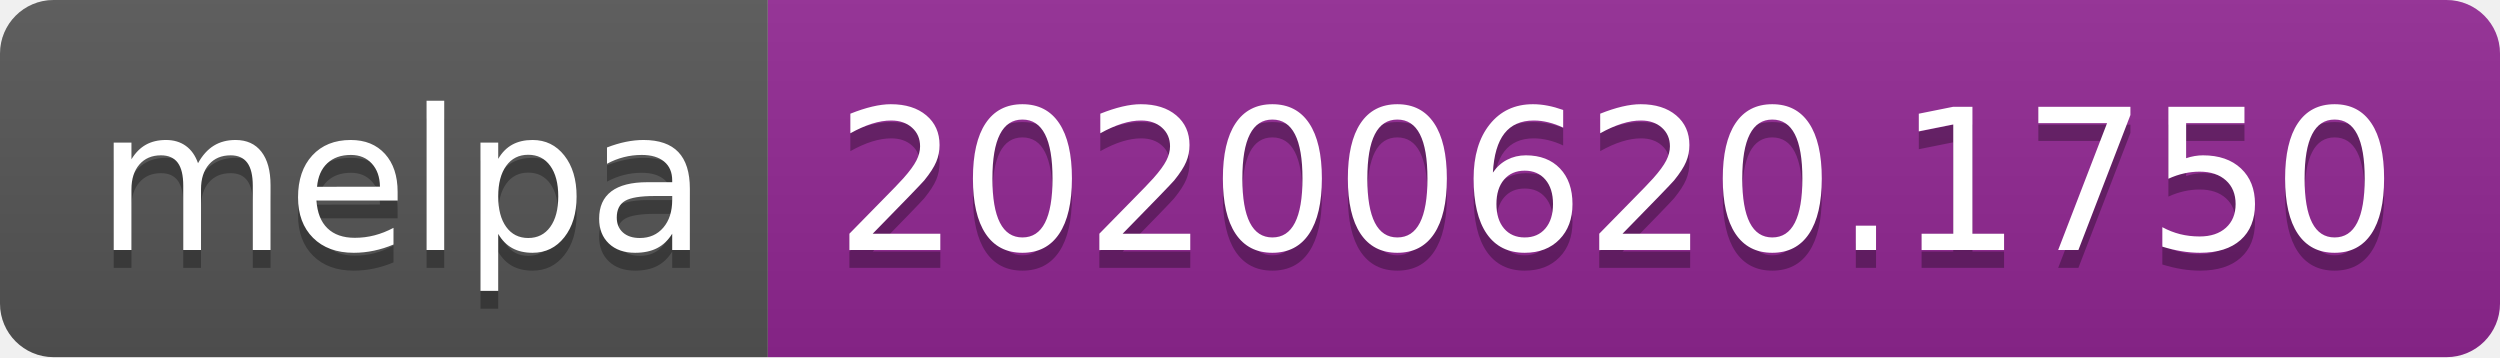
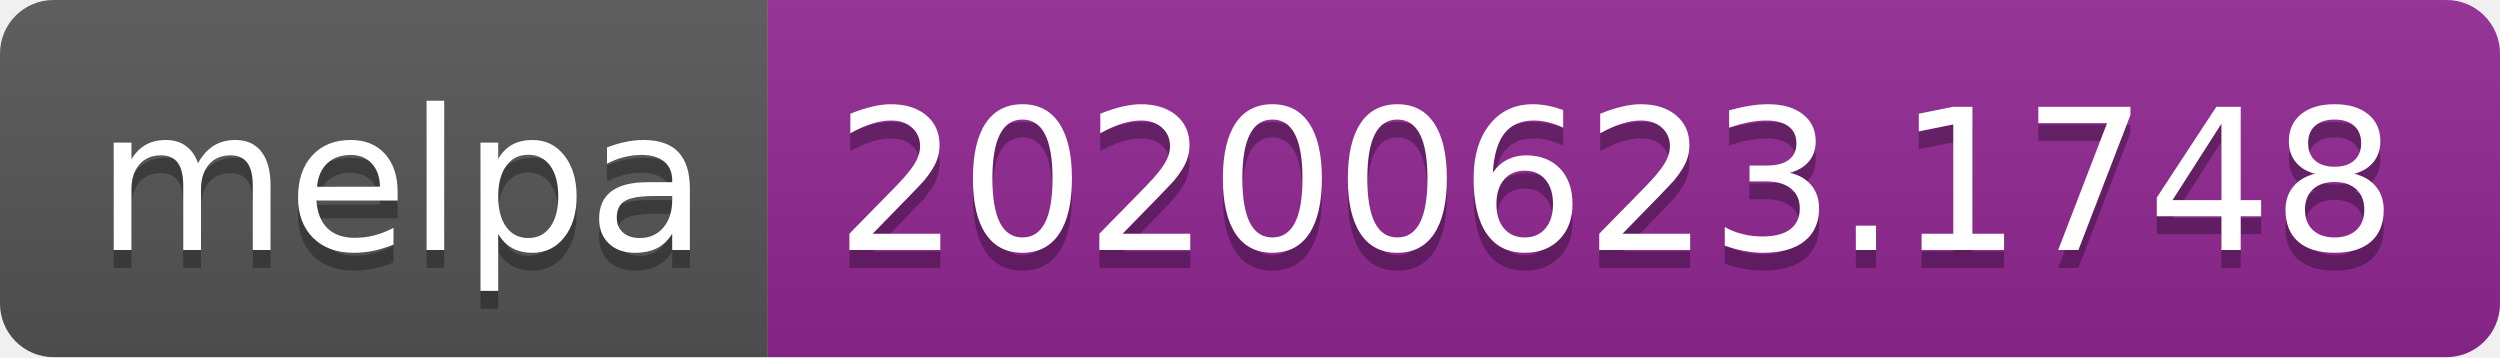
<svg xmlns="http://www.w3.org/2000/svg" width="140" height="20">
  <linearGradient id="s" x2="0" y2="100%">
    <stop offset="0" stop-color="#bbb" stop-opacity=".1" />
    <stop offset="1" stop-opacity=".1" />
  </linearGradient>
  <clipPath id="r">
    <rect width="140" height="20" rx="3" fill="#fff" />
  </clipPath>
  <g clip-path="url(#r)">
    <rect width="43" height="20" fill="#555" />
    <rect x="43" width="97" height="20" fill="#922793" />
    <rect width="140" height="20" fill="url(#s)" />
  </g>
  <g fill="#fff" text-anchor="middle" font-family="Verdana,Geneva,DejaVu Sans,sans-serif" text-rendering="geometricPrecision" font-size="110">
    <text x="225" y="150" fill="#010101" fill-opacity=".3" transform="scale(.1)" textLength="330">melpa</text>
    <text x="225" y="140" transform="scale(.1)" textLength="330">melpa</text>
-     <text x="905" y="150" fill="#010101" fill-opacity=".3" transform="scale(.1)" textLength="870">20200620.1750</text>
-     <text x="905" y="140" transform="scale(.1)" textLength="870">20200620.1750</text>
+     <text x="905" y="150" fill="#010101" fill-opacity=".3" transform="scale(.1)" textLength="870">20200623.1748</text>
+     <text x="905" y="140" transform="scale(.1)" textLength="870">20200623.1748</text>
  </g>
</svg>
